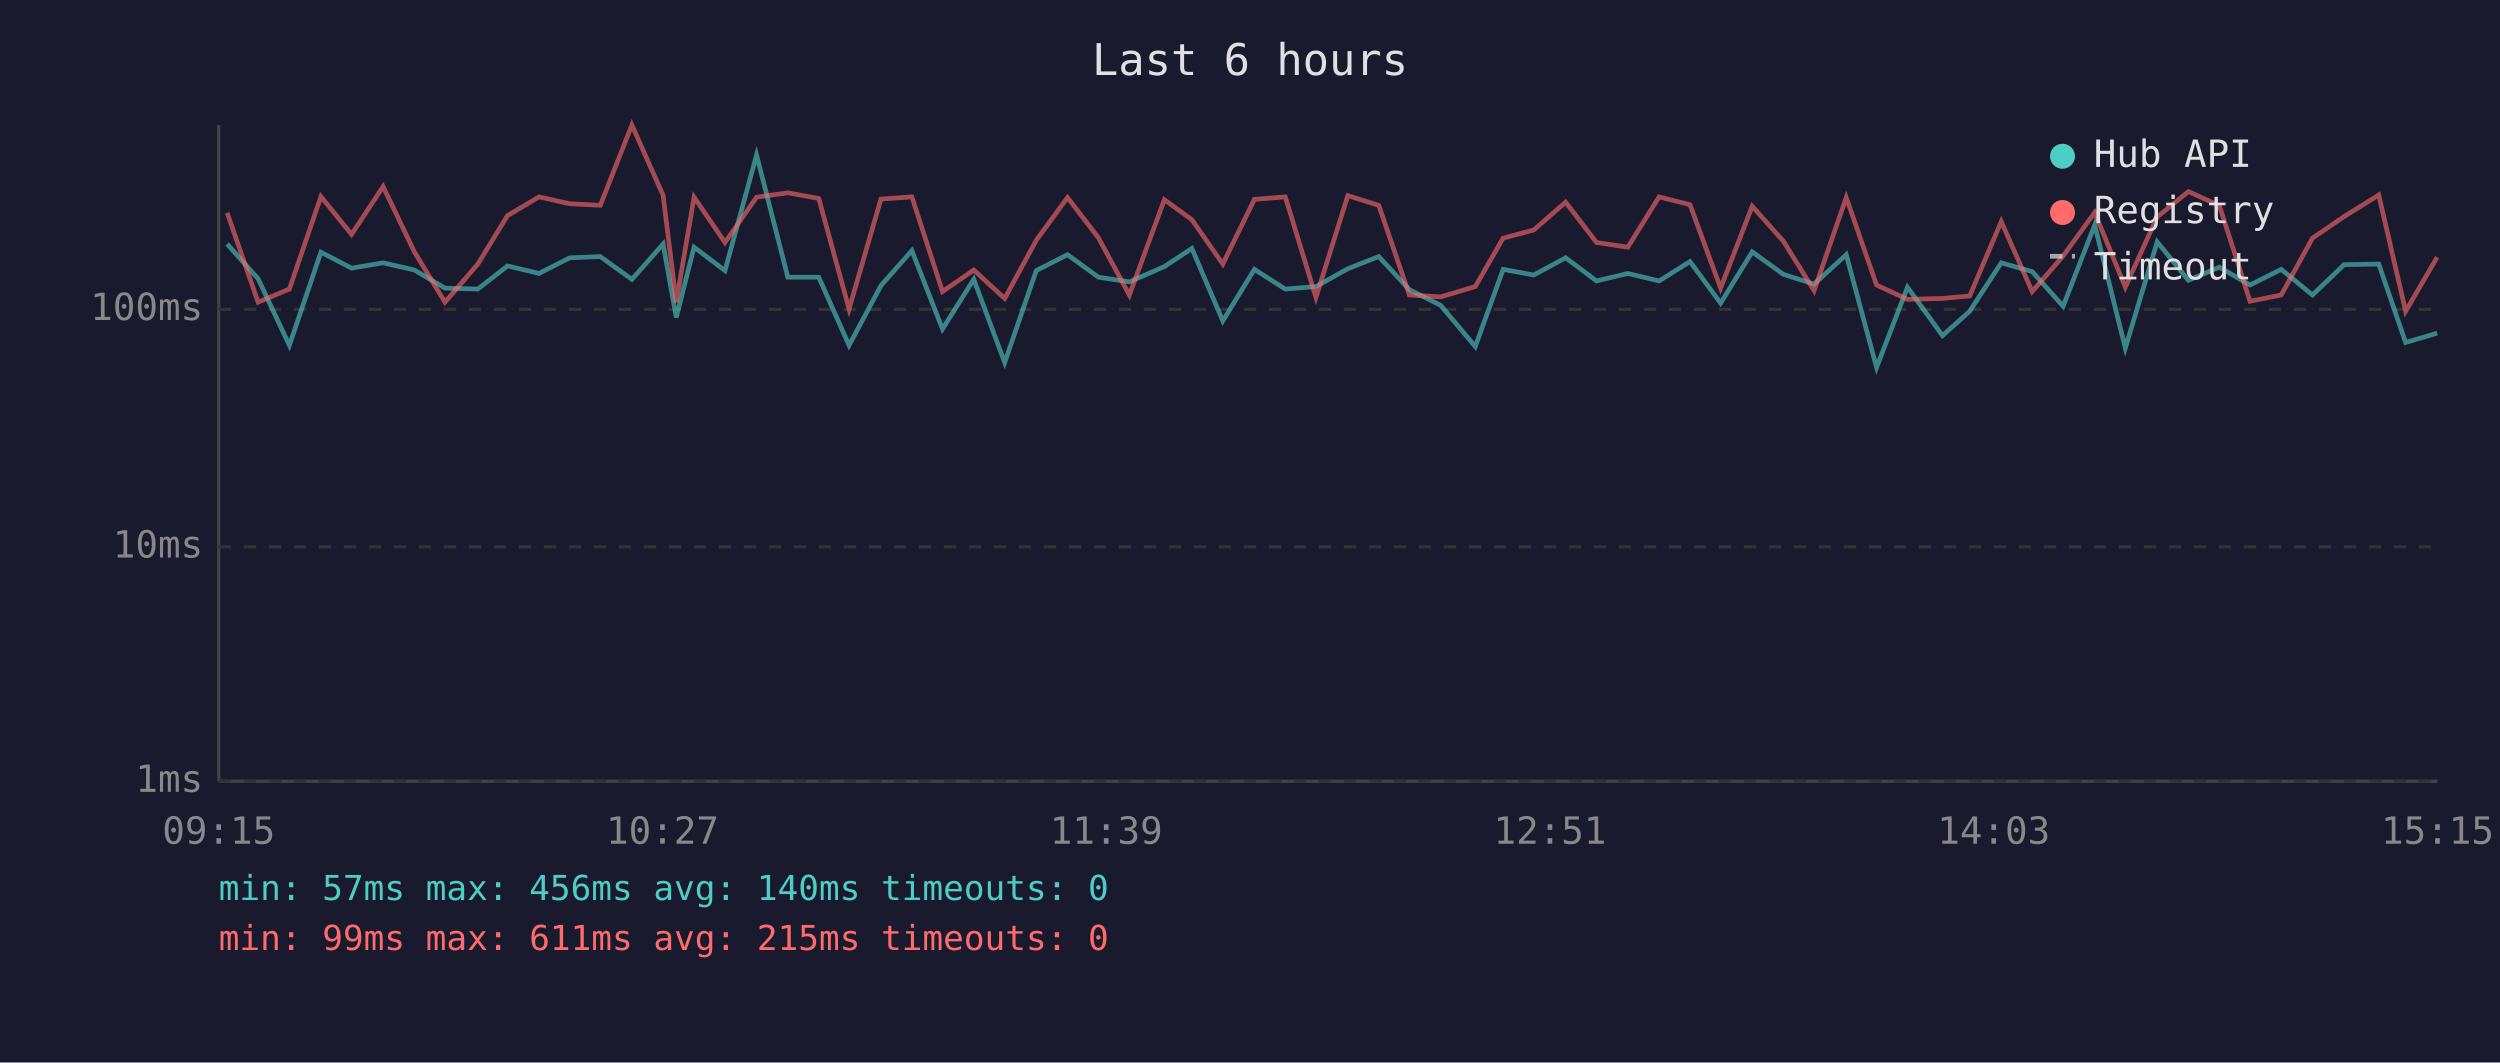
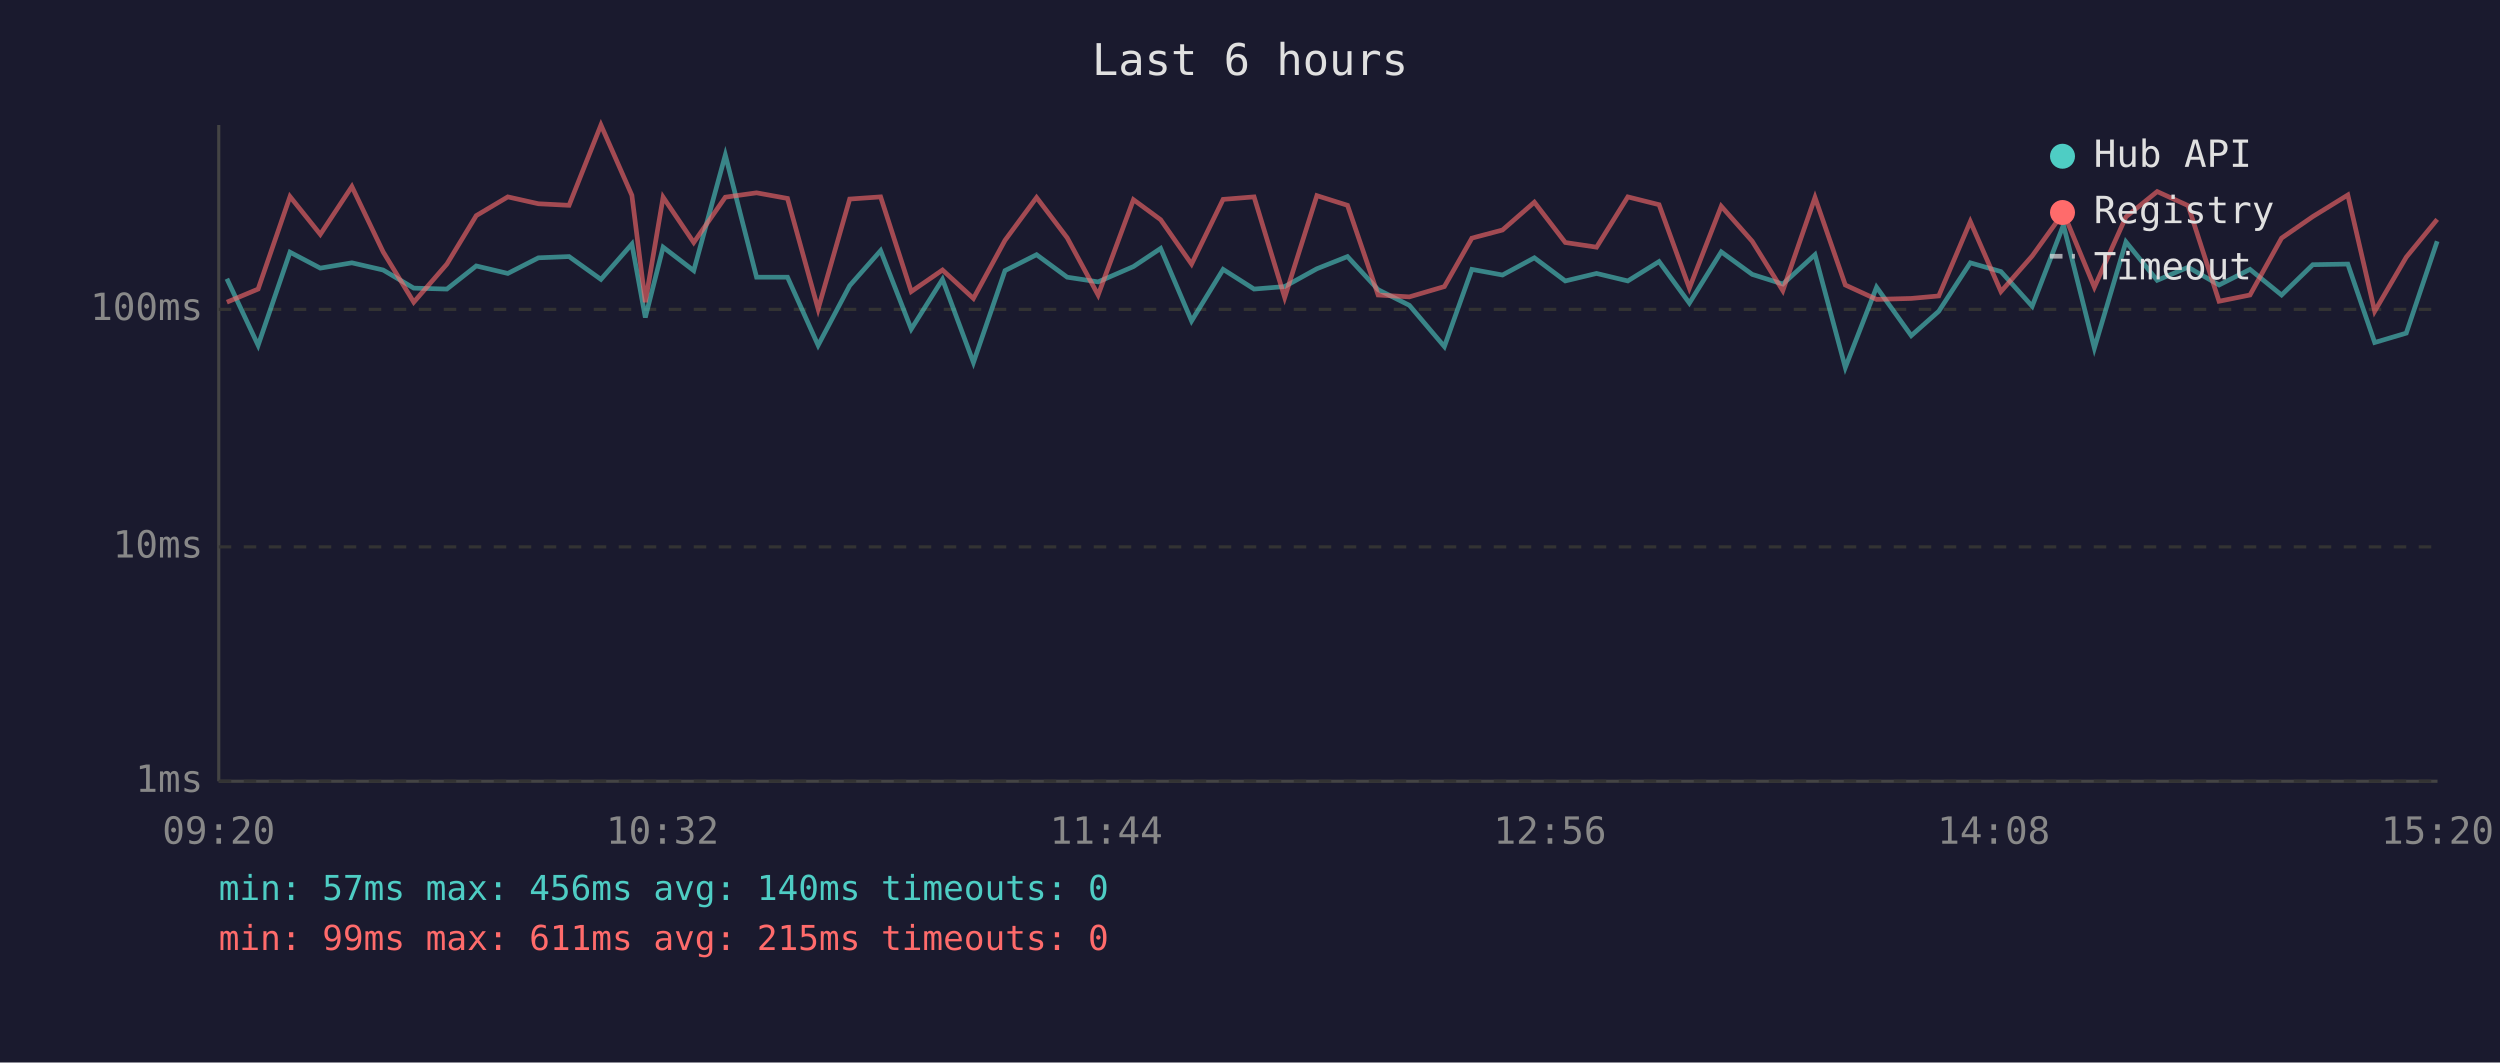
<svg xmlns="http://www.w3.org/2000/svg" viewBox="0 0 800 340" font-family="monospace" font-size="12">
  <rect width="800" height="340" fill="#1a1a2e" />
  <text x="400" y="24" fill="#e0e0e0" font-size="14" text-anchor="middle">Last 6 hours</text>
  <line x1="70" y1="40" x2="70" y2="250" stroke="#444" stroke-width="1" />
  <line x1="70" y1="250" x2="780" y2="250" stroke="#444" stroke-width="1" />
  <line x1="70" y1="250" x2="780" y2="250" stroke="#333" stroke-width="1" stroke-dasharray="4" />
  <text x="65" y="250" fill="#888" text-anchor="end" dominant-baseline="middle">1ms</text>
  <line x1="70" y1="175" x2="780" y2="175" stroke="#333" stroke-width="1" stroke-dasharray="4" />
  <text x="65" y="175" fill="#888" text-anchor="end" dominant-baseline="middle">10ms</text>
  <line x1="70" y1="99" x2="780" y2="99" stroke="#333" stroke-width="1" stroke-dasharray="4" />
  <text x="65" y="99" fill="#888" text-anchor="end" dominant-baseline="middle">100ms</text>
-   <text x="70" y="270" fill="#888" text-anchor="middle">09:15</text>
-   <text x="212" y="270" fill="#888" text-anchor="middle">10:27</text>
-   <text x="354" y="270" fill="#888" text-anchor="middle">11:39</text>
-   <text x="496" y="270" fill="#888" text-anchor="middle">12:51</text>
-   <text x="638" y="270" fill="#888" text-anchor="middle">14:03</text>
-   <text x="780" y="270" fill="#888" text-anchor="middle">15:15</text>
-   <polyline points="72.7,78.1 82.6,89.2 92.6,110.5 102.7,80.7 112.5,85.8 122.6,84.1 132.6,86.4 142.4,92.2 152.9,92.5 162.4,85.1 172.5,87.5 182.3,82.5 192.1,82.1 202.2,89.4 212.2,78.1 216.4,101.6 222.1,79.1 232.0,86.6 242.1,49.6 252.1,88.7 262.0,88.7 271.7,110.5 281.9,91.4 291.8,80.2 301.6,105.3 311.6,89.4 321.5,116.0 331.6,86.6 341.6,81.5 351.5,88.7 361.4,90.2 372.6,85.3 381.4,79.5 391.3,102.7 401.4,86.2 411.3,92.5 421.1,91.7 431.3,86.0 441.2,82.1 451.0,92.7 461.0,97.7 472.1,110.9 481.0,86.2 490.8,88.0 501.0,82.5 510.9,89.9 520.9,87.5 530.9,89.9 540.8,83.7 550.6,97.0 560.7,80.6 570.7,87.8 580.5,90.9 590.8,81.5 600.5,117.6 610.4,91.9 621.6,107.4 630.3,99.6 640.4,84.1 650.3,86.9 660.2,98.0 670.3,72.0 680.1,111.4 690.3,77.4 700.3,89.7 710.2,85.5 720.0,91.2 730.0,86.2 740.0,94.4 750.1,84.7 761.2,84.5 769.8,109.6 779.9,106.6" fill="none" stroke="#4ecdc4" stroke-width="1.5" opacity="0.6" />
-   <polyline points="72.7,68.1 82.6,96.7 92.6,92.5 102.7,62.9 112.5,75.0 122.6,59.7 132.6,80.6 142.4,96.7 152.9,84.5 162.4,69.0 172.5,63.0 182.3,65.2 192.1,65.7 202.2,40.0 212.2,62.5 216.4,96.7 222.1,63.1 232.0,77.6 242.1,63.1 252.1,61.7 262.0,63.5 271.7,98.9 281.9,63.7 291.8,63.0 301.6,93.3 311.6,86.4 321.5,95.5 331.6,76.9 341.6,63.2 351.5,76.1 361.4,94.4 372.6,63.9 381.4,70.3 391.3,84.5 401.4,63.8 411.3,63.0 421.1,95.2 431.3,62.6 441.2,65.7 451.0,94.4 461.0,95.0 472.1,91.7 481.0,76.2 490.8,73.6 501.0,64.7 510.9,77.6 520.9,79.1 530.9,63.0 540.8,65.5 550.6,92.2 560.7,66.0 570.7,77.2 580.5,93.0 590.8,63.2 600.5,91.2 610.4,95.8 621.6,95.5 630.3,94.7 640.4,70.9 650.3,93.3 660.2,81.9 670.3,68.0 680.1,91.9 690.3,69.4 700.3,61.3 710.2,65.8 720.0,96.4 730.0,94.4 740.0,76.2 750.1,69.3 761.2,62.4 769.8,99.6 779.9,82.3" fill="none" stroke="#ff6b6b" stroke-width="1.5" opacity="0.6" />
+   <text x="70" y="270" fill="#888" text-anchor="middle">09:20</text>
+   <text x="212" y="270" fill="#888" text-anchor="middle">10:32</text>
+   <text x="354" y="270" fill="#888" text-anchor="middle">11:44</text>
+   <text x="496" y="270" fill="#888" text-anchor="middle">12:56</text>
+   <text x="638" y="270" fill="#888" text-anchor="middle">14:08</text>
+   <text x="780" y="270" fill="#888" text-anchor="middle">15:20</text>
+   <polyline points="72.6,89.2 82.6,110.5 92.8,80.7 102.5,85.8 112.6,84.1 122.6,86.4 132.4,92.2 143.0,92.5 152.4,85.1 162.5,87.5 172.3,82.5 182.1,82.1 192.3,89.4 202.2,78.1 206.5,101.6 212.2,79.1 222.0,86.6 232.1,49.6 242.1,88.7 252.0,88.7 261.8,110.5 271.9,91.4 281.8,80.2 291.6,105.3 301.6,89.4 311.5,116.0 321.6,86.6 331.7,81.5 341.5,88.7 351.4,90.2 362.7,85.3 371.4,79.5 381.3,102.7 391.4,86.2 401.3,92.5 411.1,91.7 421.4,86.0 431.2,82.1 441.0,92.7 451.0,97.7 462.2,110.9 471.0,86.2 480.8,88.0 491.0,82.5 500.9,89.9 510.9,87.5 520.9,89.9 530.9,83.7 540.6,97.0 550.8,80.6 560.7,87.8 570.5,90.9 580.8,81.5 590.5,117.6 600.5,91.9 611.6,107.4 620.4,99.6 630.5,84.1 640.3,86.9 650.3,98.0 660.3,72.0 670.2,111.4 680.3,77.4 690.3,89.7 700.2,85.5 710.1,91.2 720.0,86.2 730.1,94.4 740.1,84.7 751.3,84.5 759.9,109.6 770.0,106.6 779.9,77.2" fill="none" stroke="#4ecdc4" stroke-width="1.5" opacity="0.6" />
+   <polyline points="72.6,96.7 82.6,92.5 92.8,62.9 102.5,75.0 112.6,59.7 122.6,80.6 132.4,96.7 143.0,84.5 152.4,69.0 162.5,63.0 172.3,65.2 182.1,65.7 192.3,40.0 202.2,62.5 206.5,96.7 212.2,63.1 222.0,77.6 232.1,63.1 242.1,61.7 252.0,63.5 261.8,98.9 271.9,63.7 281.8,63.0 291.6,93.3 301.6,86.4 311.5,95.5 321.6,76.9 331.7,63.2 341.5,76.1 351.4,94.4 362.7,63.9 371.4,70.3 381.3,84.5 391.4,63.8 401.3,63.0 411.1,95.2 421.4,62.6 431.2,65.7 441.0,94.4 451.0,95.0 462.2,91.7 471.0,76.2 480.8,73.6 491.0,64.7 500.9,77.6 510.9,79.1 520.9,63.0 530.9,65.5 540.6,92.2 550.8,66.0 560.7,77.2 570.5,93.0 580.8,63.2 590.5,91.2 600.5,95.8 611.6,95.5 620.4,94.7 630.5,70.9 640.3,93.3 650.3,81.9 660.3,68.0 670.2,91.9 680.3,69.4 690.3,61.3 700.2,65.8 710.1,96.4 720.0,94.4 730.1,76.2 740.1,69.3 751.3,62.4 759.9,99.6 770.0,82.3 779.9,70.2" fill="none" stroke="#ff6b6b" stroke-width="1.5" opacity="0.6" />
  <circle cx="660" cy="50" r="4" fill="#4ecdc4" />
  <text x="670" y="50" fill="#e0e0e0" dominant-baseline="middle">Hub API</text>
  <circle cx="660" cy="68" r="4" fill="#ff6b6b" />
  <text x="670" y="68" fill="#e0e0e0" dominant-baseline="middle">Registry</text>
  <line x1="656" y1="82" x2="664" y2="82" stroke="#e0e0e0" stroke-width="1.5" stroke-dasharray="4,3" opacity="0.7" />
  <text x="670" y="86" fill="#e0e0e0" dominant-baseline="middle">Timeout</text>
  <text x="70" y="288" fill="#4ecdc4" font-size="11">min: 57ms  max: 456ms  avg: 140ms  timeouts: 0</text>
  <text x="70" y="304" fill="#ff6b6b" font-size="11">min: 99ms  max: 611ms  avg: 215ms  timeouts: 0</text>
</svg>
